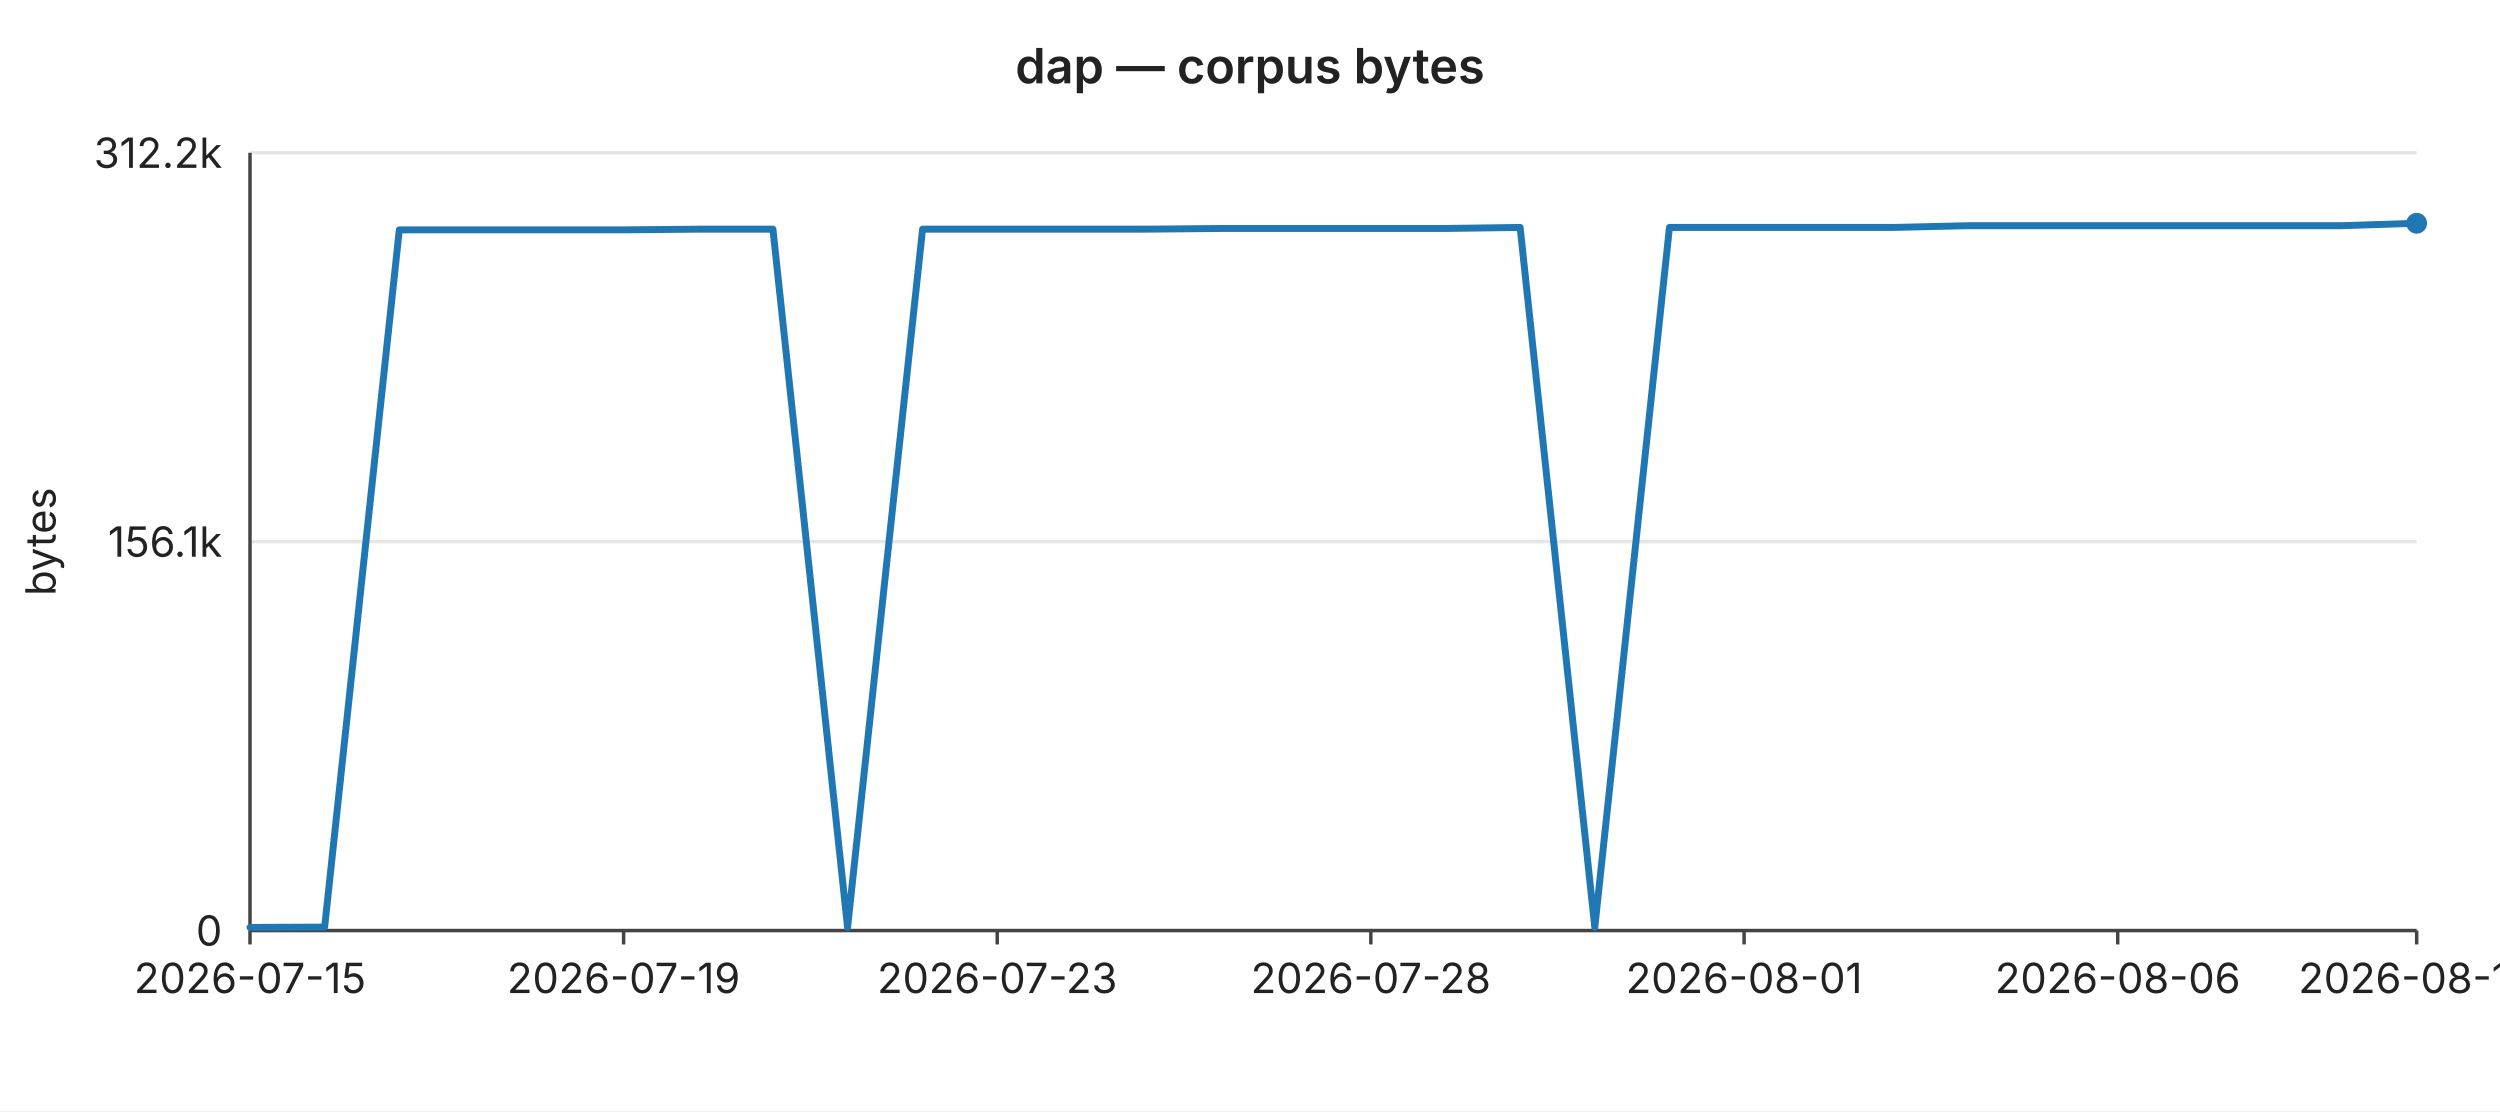
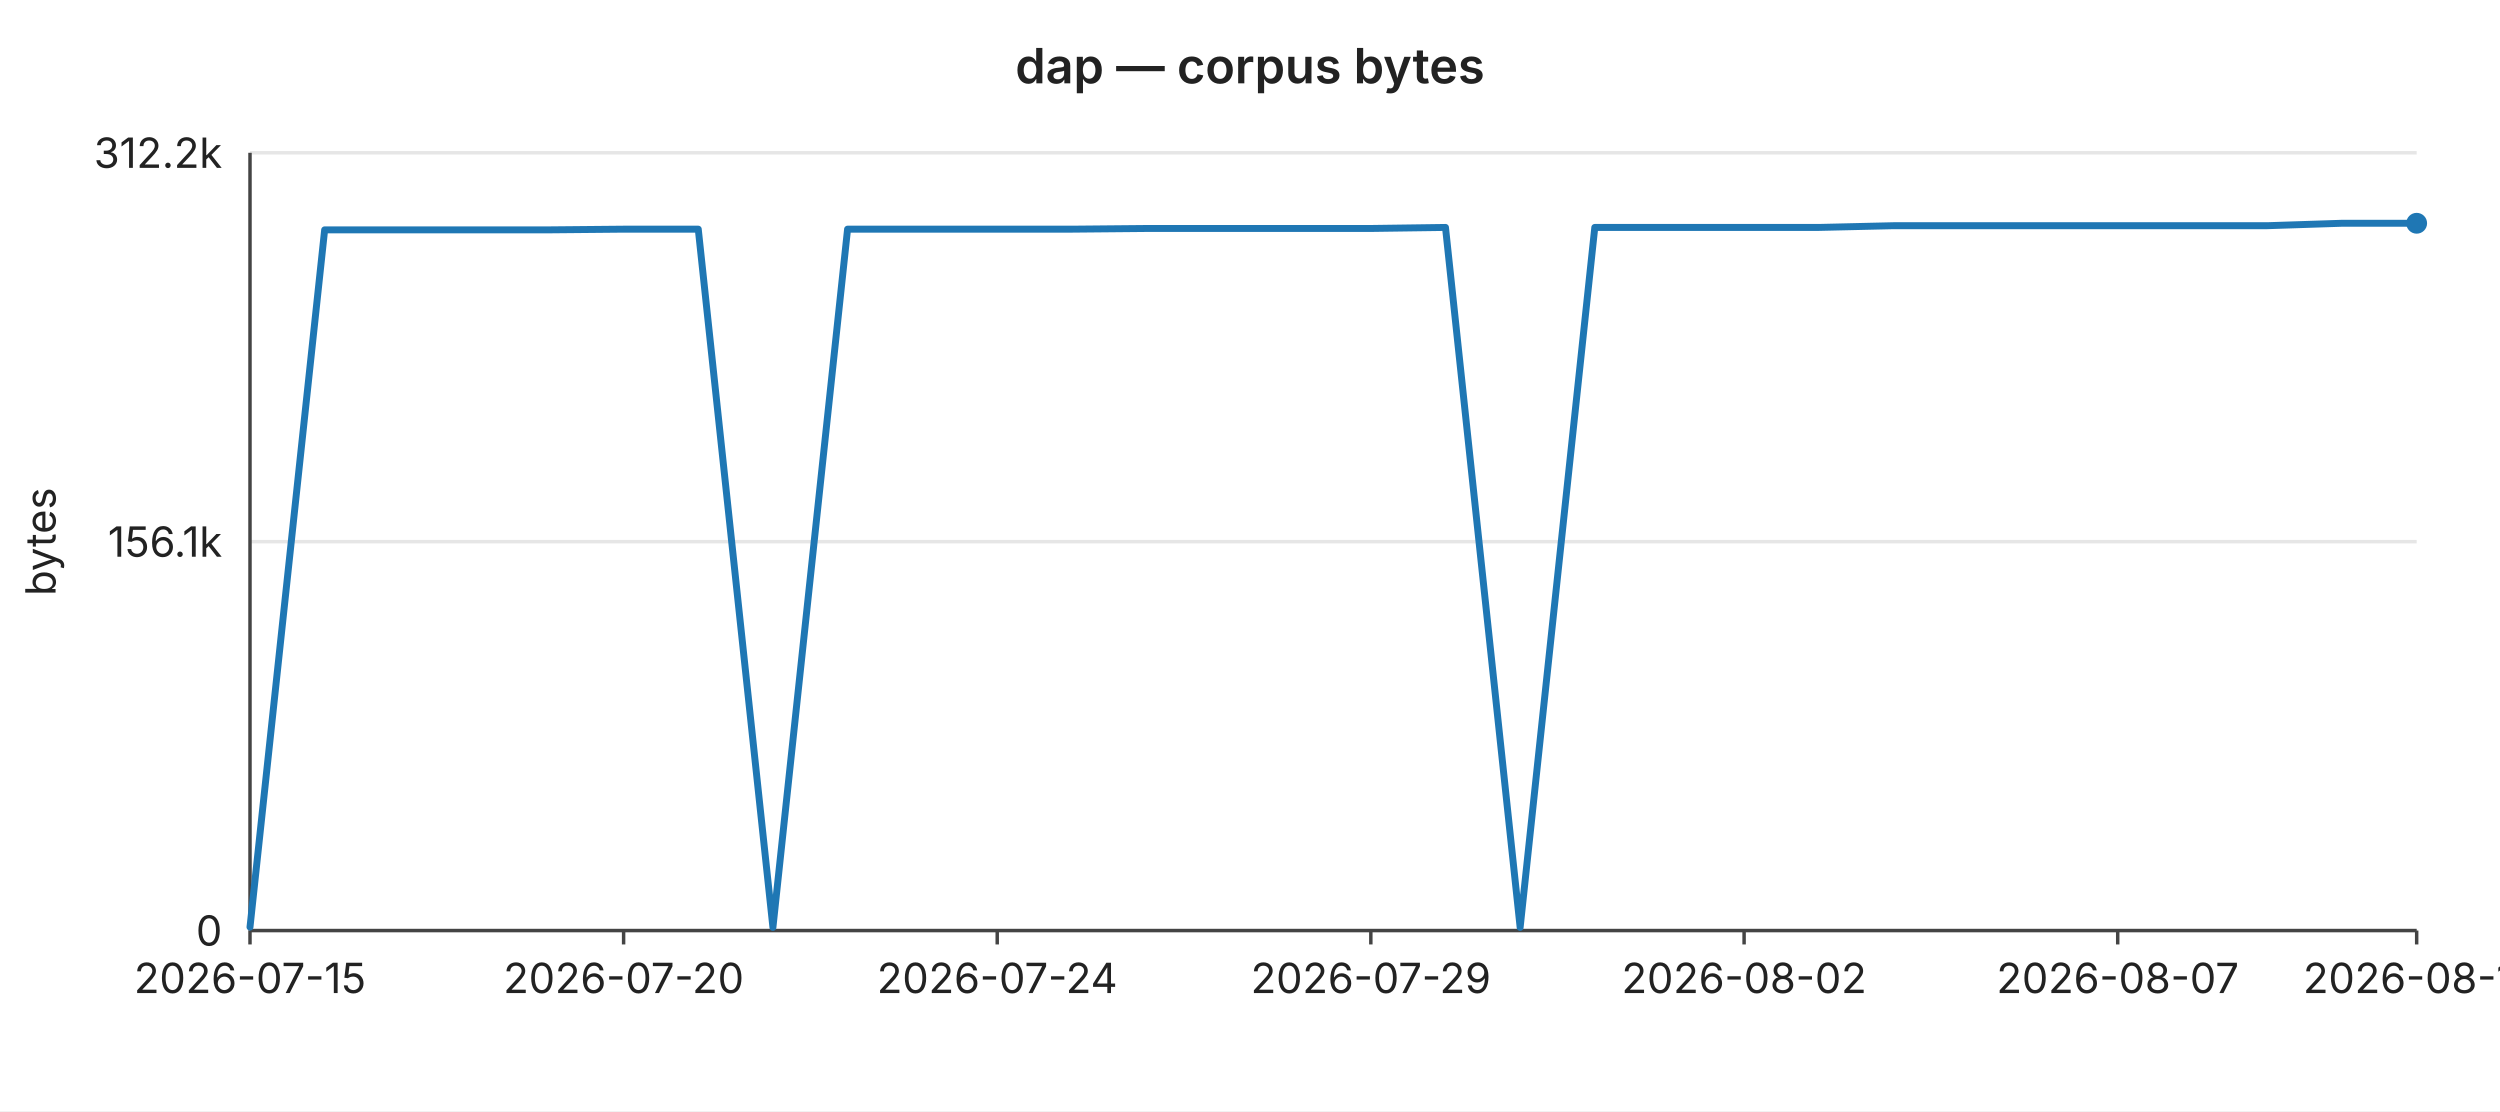
<svg xmlns="http://www.w3.org/2000/svg" width="720" height="320" viewBox="0 0 720 320" font-family="-apple-system,BlinkMacSystemFont,Segoe UI,sans-serif" font-size="12">
  <rect width="720" height="320" fill="#ffffff" />
  <text x="360" y="24" text-anchor="middle" font-size="14" font-weight="600" fill="#222">dap — corpus bytes</text>
  <line x1="72" y1="44.0" x2="696" y2="44.0" stroke="#e6e6e6" stroke-width="1" />
  <text x="64" y="44.0" text-anchor="end" dominant-baseline="middle" fill="#222">312.2k</text>
  <line x1="72" y1="156.0" x2="696" y2="156.0" stroke="#e6e6e6" stroke-width="1" />
  <text x="64" y="156.0" text-anchor="end" dominant-baseline="middle" fill="#222">156.1k</text>
  <line x1="72" y1="268.0" x2="696" y2="268.0" stroke="#e6e6e6" stroke-width="1" />
  <text x="64" y="268.0" text-anchor="end" dominant-baseline="middle" fill="#222">0</text>
  <text x="16" y="156" text-anchor="middle" fill="#222" transform="rotate(-90 16 156)">bytes</text>
  <line x1="72" y1="44" x2="72" y2="268" stroke="#444" stroke-width="1" />
  <line x1="72" y1="268" x2="696" y2="268" stroke="#444" stroke-width="1" />
  <line x1="72.0" y1="268" x2="72.0" y2="272" stroke="#444" stroke-width="1" />
  <text x="72.0" y="286" text-anchor="middle" fill="#222">2026-07-15</text>
  <line x1="179.6" y1="268" x2="179.6" y2="272" stroke="#444" stroke-width="1" />
-   <text x="179.6" y="286" text-anchor="middle" fill="#222">2026-07-19</text>
+   <text x="179.6" y="286" text-anchor="middle" fill="#222">2026-07-20</text>
  <line x1="287.2" y1="268" x2="287.2" y2="272" stroke="#444" stroke-width="1" />
-   <text x="287.2" y="286" text-anchor="middle" fill="#222">2026-07-23</text>
+   <text x="287.2" y="286" text-anchor="middle" fill="#222">2026-07-24</text>
  <line x1="394.8" y1="268" x2="394.8" y2="272" stroke="#444" stroke-width="1" />
-   <text x="394.8" y="286" text-anchor="middle" fill="#222">2026-07-28</text>
+   <text x="394.8" y="286" text-anchor="middle" fill="#222">2026-07-29</text>
  <line x1="502.3" y1="268" x2="502.3" y2="272" stroke="#444" stroke-width="1" />
-   <text x="502.3" y="286" text-anchor="middle" fill="#222">2026-08-01</text>
+   <text x="502.3" y="286" text-anchor="middle" fill="#222">2026-08-02</text>
  <line x1="609.9" y1="268" x2="609.9" y2="272" stroke="#444" stroke-width="1" />
-   <text x="609.9" y="286" text-anchor="middle" fill="#222">2026-08-06</text>
+   <text x="609.9" y="286" text-anchor="middle" fill="#222">2026-08-07</text>
  <line x1="696.0" y1="268" x2="696.0" y2="272" stroke="#444" stroke-width="1" />
-   <text x="696.0" y="286" text-anchor="middle" fill="#222">2026-08-10</text>
-   <polyline fill="none" stroke="#1f77b4" stroke-width="2" stroke-linejoin="round" stroke-linecap="round" points="72.0,267.1 93.5,267.0 115.0,66.2 136.6,66.2 158.1,66.2 179.6,66.2 201.1,66.0 222.6,66.0 244.1,267.1 265.7,66.0 287.2,66.0 308.7,66.0 330.2,66.0 351.7,65.8 373.2,65.8 394.8,65.8 416.3,65.8 437.8,65.5 459.3,267.1 480.8,65.5 502.3,65.5 523.9,65.5 545.4,65.5 566.9,65.0 588.4,65.0 609.9,65.0 631.4,65.0 653.0,65.0 674.5,65.0 696.0,64.3" />
+   <text x="696.0" y="286" text-anchor="middle" fill="#222">2026-08-11</text>
+   <polyline fill="none" stroke="#1f77b4" stroke-width="2" stroke-linejoin="round" stroke-linecap="round" points="72.0,267.0 93.5,66.2 115.0,66.2 136.6,66.2 158.1,66.2 179.6,66.0 201.1,66.0 222.6,267.1 244.1,66.0 265.7,66.0 287.2,66.0 308.7,66.0 330.2,65.8 351.7,65.8 373.2,65.8 394.8,65.8 416.3,65.5 437.8,267.1 459.3,65.5 480.8,65.5 502.3,65.5 523.9,65.5 545.4,65.0 566.9,65.0 588.4,65.0 609.9,65.0 631.4,65.0 653.0,65.0 674.5,64.3 696.0,64.3" />
  <circle cx="696.0" cy="64.3" r="3" fill="#1f77b4" />
</svg>
